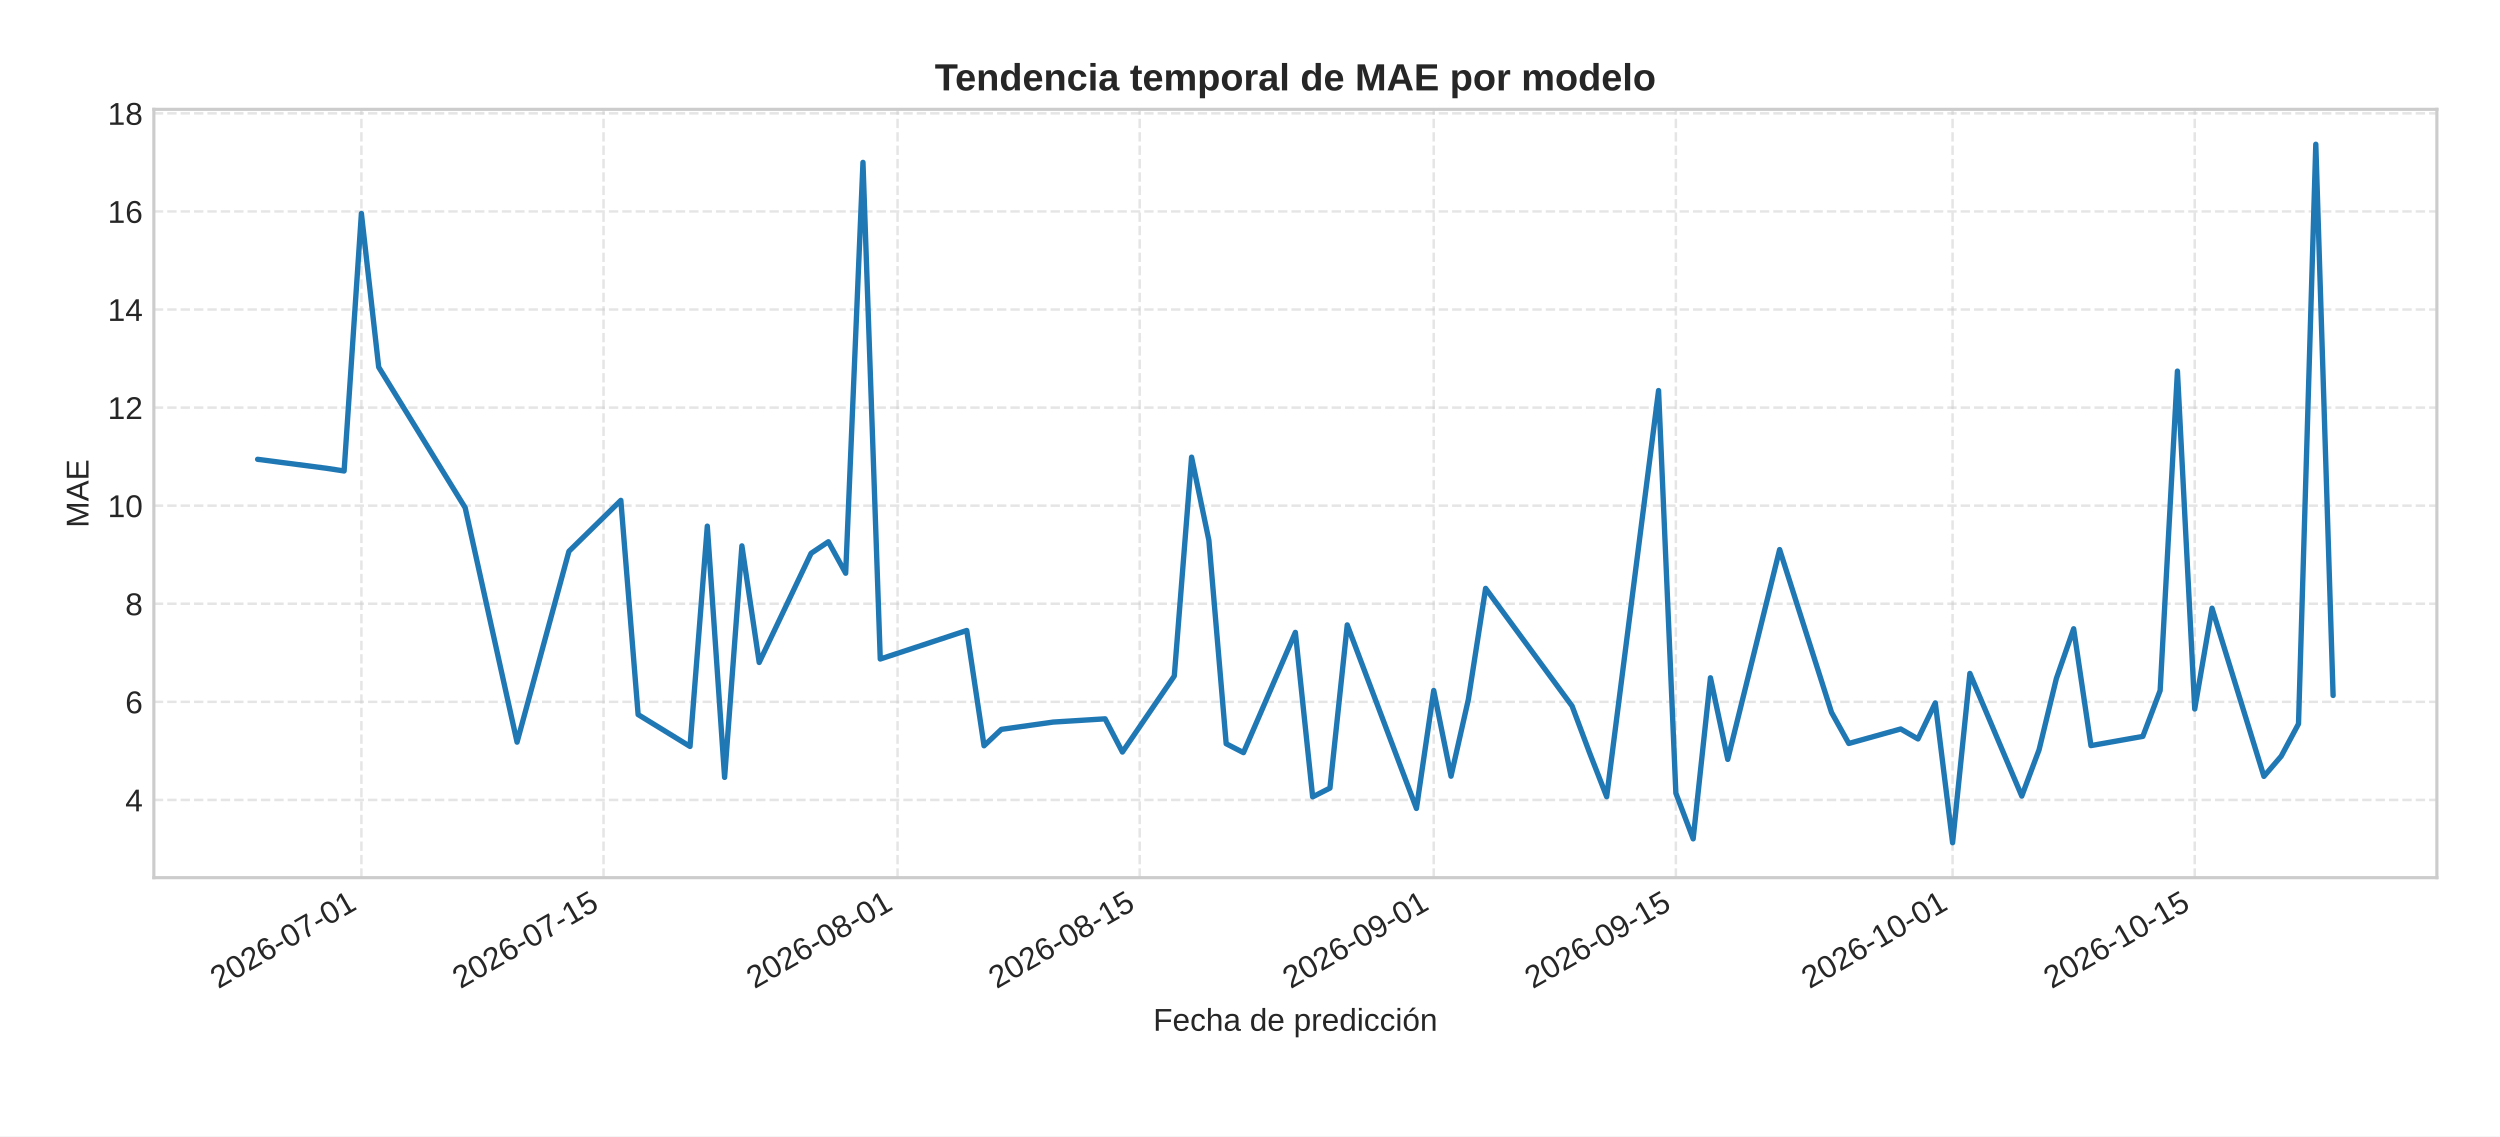
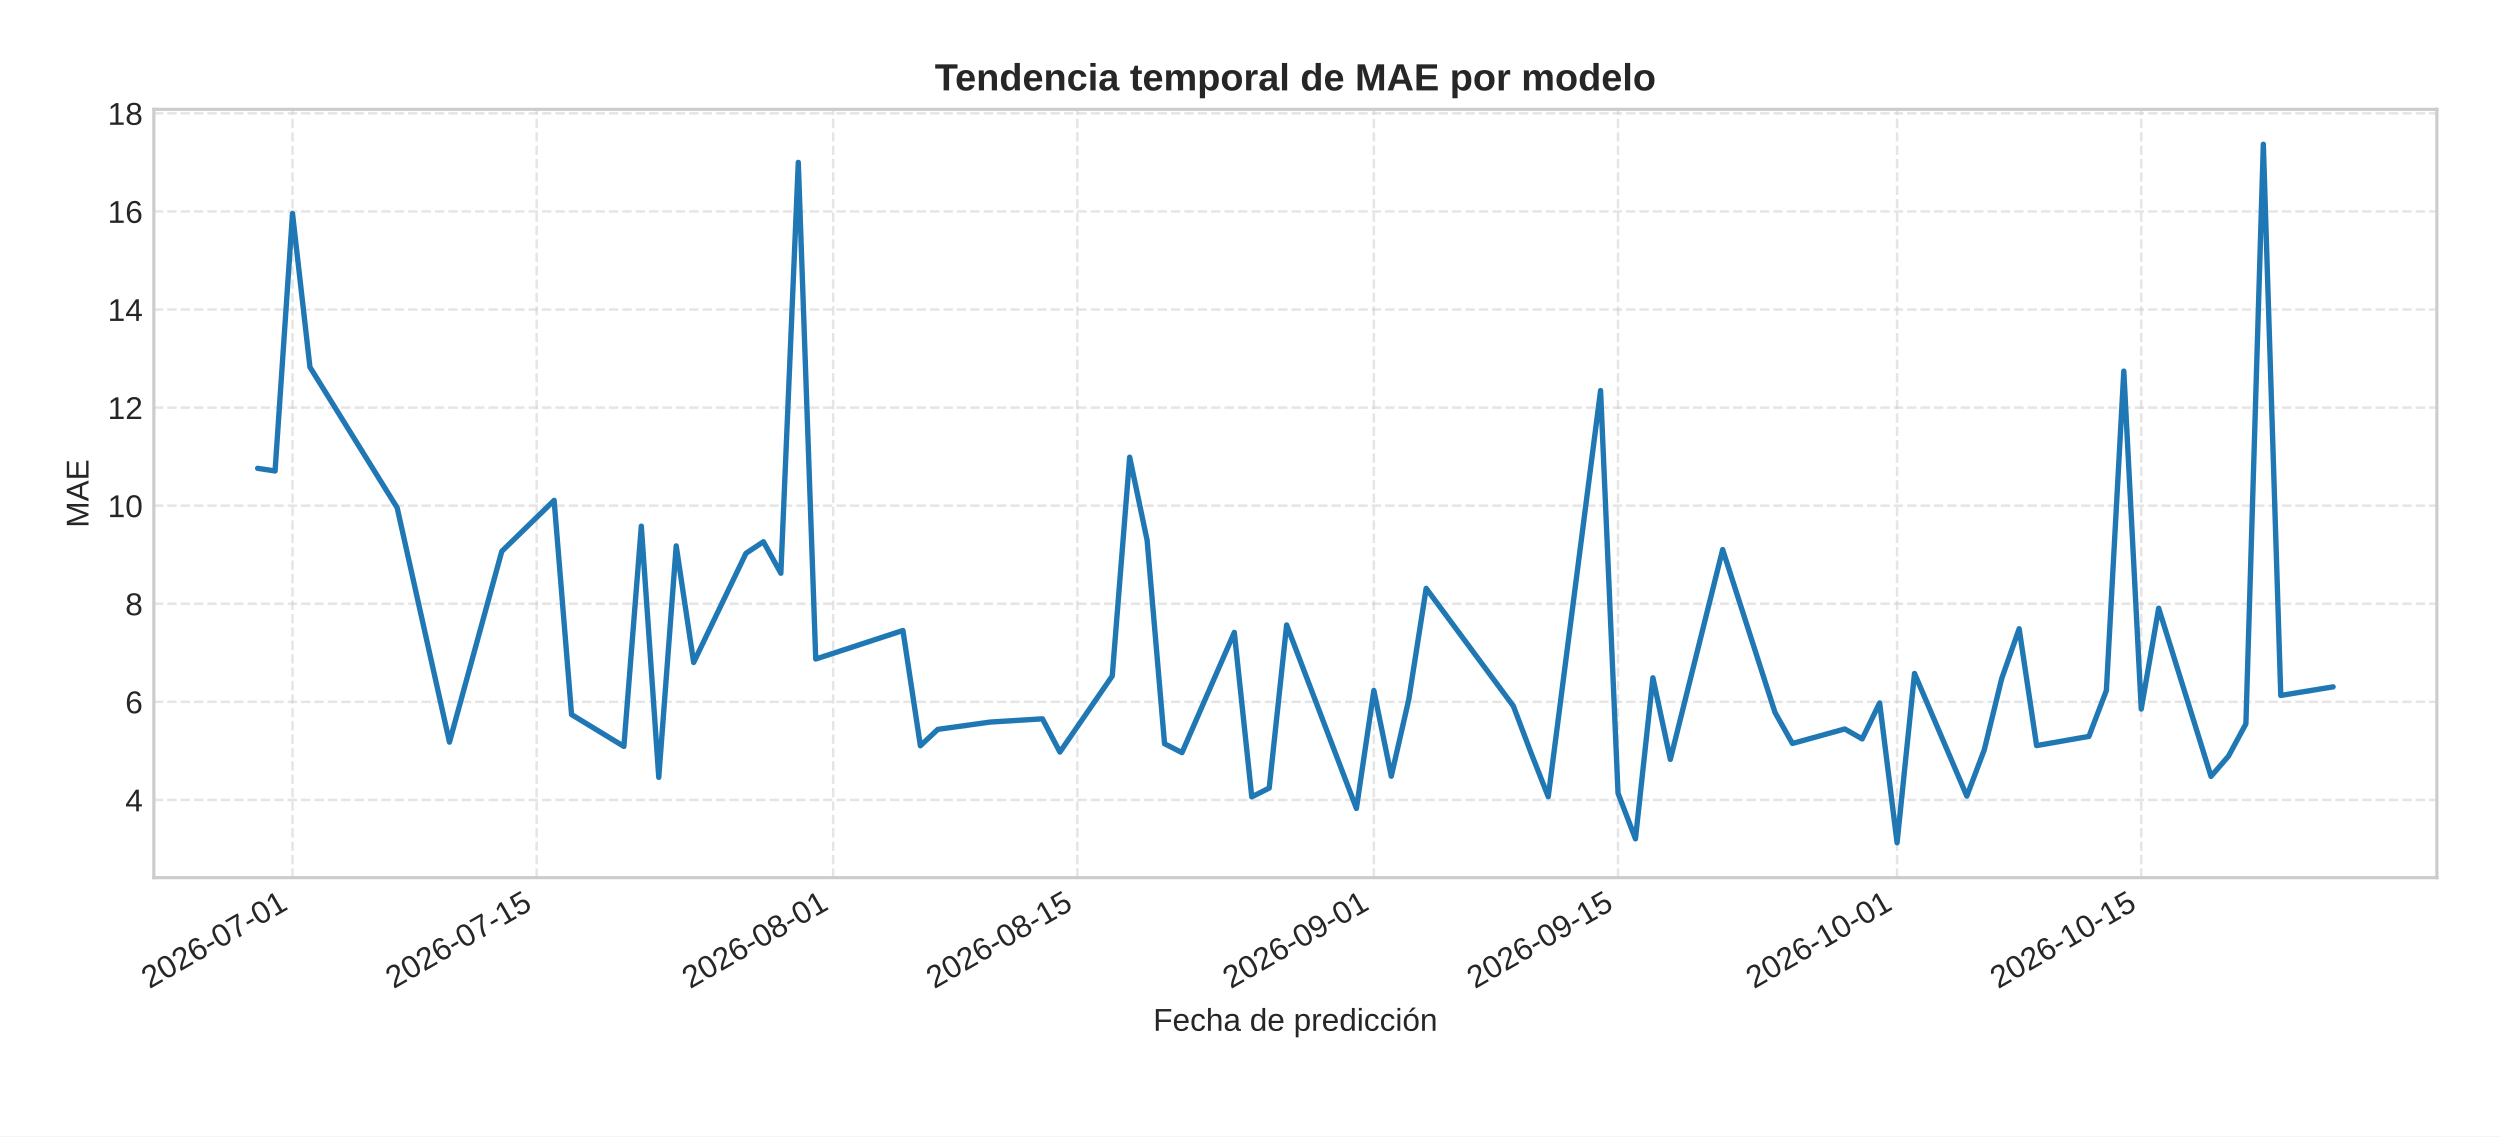
<svg xmlns="http://www.w3.org/2000/svg" xmlns:xlink="http://www.w3.org/1999/xlink" width="792pt" height="360pt" viewBox="0 0 792 360" version="1.1">
  <defs>
    <style type="text/css">*{stroke-linejoin: round; stroke-linecap: butt}</style>
  </defs>
  <g id="figure_1">
    <g id="patch_1">
      <path d="M 0 360  L 792 360  L 792 0  L 0 0  z " style="fill: #ffffff" />
    </g>
    <g id="axes_1">
      <g id="patch_2">
        <path d="M 48.74 278.04  L 772 278.04  L 772 34.64  L 48.74 34.64  z " style="fill: #ffffff" />
      </g>
      <g id="matplotlib.axis_1">
        <g id="xtick_1">
          <g id="line2d_1">
-             <path d="M 114.491 278.04  L 114.491 34.64  " clip-path="url(#p76db648f35)" style="fill: none; stroke-dasharray: 2.96,1.28; stroke-dashoffset: 0; stroke: #cccccc; stroke-opacity: 0.5; stroke-width: 0.8" />
+             <path d="M 92.666 278.04  L 92.666 34.64  " clip-path="url(#pdeab647493)" style="fill: none; stroke-dasharray: 2.96,1.28; stroke-dashoffset: 0; stroke: #cccccc; stroke-opacity: 0.5; stroke-width: 0.8" />
          </g>
          <g id="line2d_2" />
          <g id="text_1">
-             <g style="fill: #262626" transform="translate(69.15892 313.3894) rotate(-30) scale(0.1 -0.1)">
+             <g style="fill: #262626" transform="translate(47.33403 313.3894) rotate(-30) scale(0.1 -0.1)">
              <defs>
                <path id="LiberationSans-32" d="M 322 0  L 322 397  Q 481 763 711 1042  Q 941 1322 1194 1548  Q 1447 1775 1695 1969  Q 1944 2163 2144 2356  Q 2344 2550 2467 2762  Q 2591 2975 2591 3244  Q 2591 3606 2378 3806  Q 2166 4006 1788 4006  Q 1428 4006 1195 3811  Q 963 3616 922 3263  L 347 3316  Q 409 3844 795 4156  Q 1181 4469 1788 4469  Q 2453 4469 2811 4155  Q 3169 3841 3169 3263  Q 3169 3006 3051 2753  Q 2934 2500 2703 2247  Q 2472 1994 1819 1463  Q 1459 1169 1246 933  Q 1034 697 941 478  L 3238 478  L 3238 0  L 322 0  z " transform="scale(0.015625)" />
                <path id="LiberationSans-30" d="M 3309 2203  Q 3309 1100 2920 518  Q 2531 -63 1772 -63  Q 1013 -63 631 515  Q 250 1094 250 2203  Q 250 3338 620 3903  Q 991 4469 1791 4469  Q 2569 4469 2939 3897  Q 3309 3325 3309 2203  z M 2738 2203  Q 2738 3156 2517 3584  Q 2297 4013 1791 4013  Q 1272 4013 1045 3591  Q 819 3169 819 2203  Q 819 1266 1048 831  Q 1278 397 1778 397  Q 2275 397 2506 840  Q 2738 1284 2738 2203  z " transform="scale(0.015625)" />
                <path id="LiberationSans-36" d="M 3278 1441  Q 3278 744 2900 340  Q 2522 -63 1856 -63  Q 1113 -63 719 490  Q 325 1044 325 2100  Q 325 3244 734 3856  Q 1144 4469 1900 4469  Q 2897 4469 3156 3572  L 2619 3475  Q 2453 4013 1894 4013  Q 1413 4013 1148 3564  Q 884 3116 884 2266  Q 1038 2550 1316 2698  Q 1594 2847 1953 2847  Q 2563 2847 2920 2465  Q 3278 2084 3278 1441  z M 2706 1416  Q 2706 1894 2472 2153  Q 2238 2413 1819 2413  Q 1425 2413 1183 2183  Q 941 1953 941 1550  Q 941 1041 1192 716  Q 1444 391 1838 391  Q 2244 391 2475 664  Q 2706 938 2706 1416  z " transform="scale(0.015625)" />
                <path id="LiberationSans-2d" d="M 284 1450  L 284 1950  L 1847 1950  L 1847 1450  L 284 1450  z " transform="scale(0.015625)" />
                <path id="LiberationSans-37" d="M 3238 3947  Q 2563 2916 2284 2331  Q 2006 1747 1867 1178  Q 1728 609 1728 0  L 1141 0  Q 1141 844 1498 1776  Q 1856 2709 2694 3925  L 328 3925  L 328 4403  L 3238 4403  L 3238 3947  z " transform="scale(0.015625)" />
                <path id="LiberationSans-31" d="M 488 0  L 488 478  L 1609 478  L 1609 3866  L 616 3156  L 616 3688  L 1656 4403  L 2175 4403  L 2175 478  L 3247 478  L 3247 0  L 488 0  z " transform="scale(0.015625)" />
              </defs>
              <use xlink:href="#LiberationSans-32" />
              <use xlink:href="#LiberationSans-30" x="55.615" />
              <use xlink:href="#LiberationSans-32" x="111.23" />
              <use xlink:href="#LiberationSans-36" x="166.846" />
              <use xlink:href="#LiberationSans-2d" x="222.461" />
              <use xlink:href="#LiberationSans-30" x="255.762" />
              <use xlink:href="#LiberationSans-37" x="311.377" />
              <use xlink:href="#LiberationSans-2d" x="366.992" />
              <use xlink:href="#LiberationSans-30" x="400.293" />
              <use xlink:href="#LiberationSans-31" x="455.908" />
            </g>
          </g>
        </g>
        <g id="xtick_2">
          <g id="line2d_3">
-             <path d="M 191.2 278.04  L 191.2 34.64  " clip-path="url(#p76db648f35)" style="fill: none; stroke-dasharray: 2.96,1.28; stroke-dashoffset: 0; stroke: #cccccc; stroke-opacity: 0.5; stroke-width: 0.8" />
+             <path d="M 170.02 278.04  L 170.02 34.64  " clip-path="url(#pdeab647493)" style="fill: none; stroke-dasharray: 2.96,1.28; stroke-dashoffset: 0; stroke: #cccccc; stroke-opacity: 0.5; stroke-width: 0.8" />
          </g>
          <g id="line2d_4" />
          <g id="text_2">
-             <g style="fill: #262626" transform="translate(145.8683 313.3894) rotate(-30) scale(0.1 -0.1)">
+             <g style="fill: #262626" transform="translate(124.688 313.3894) rotate(-30) scale(0.1 -0.1)">
              <defs>
                <path id="LiberationSans-35" d="M 3291 1434  Q 3291 738 2877 337  Q 2463 -63 1728 -63  Q 1113 -63 734 206  Q 356 475 256 984  L 825 1050  Q 1003 397 1741 397  Q 2194 397 2450 670  Q 2706 944 2706 1422  Q 2706 1838 2448 2094  Q 2191 2350 1753 2350  Q 1525 2350 1328 2278  Q 1131 2206 934 2034  L 384 2034  L 531 4403  L 3034 4403  L 3034 3925  L 1044 3925  L 959 2528  Q 1325 2809 1869 2809  Q 2519 2809 2905 2428  Q 3291 2047 3291 1434  z " transform="scale(0.015625)" />
              </defs>
              <use xlink:href="#LiberationSans-32" />
              <use xlink:href="#LiberationSans-30" x="55.615" />
              <use xlink:href="#LiberationSans-32" x="111.23" />
              <use xlink:href="#LiberationSans-36" x="166.846" />
              <use xlink:href="#LiberationSans-2d" x="222.461" />
              <use xlink:href="#LiberationSans-30" x="255.762" />
              <use xlink:href="#LiberationSans-37" x="311.377" />
              <use xlink:href="#LiberationSans-2d" x="366.992" />
              <use xlink:href="#LiberationSans-31" x="400.293" />
              <use xlink:href="#LiberationSans-35" x="455.908" />
            </g>
          </g>
        </g>
        <g id="xtick_3">
          <g id="line2d_5">
-             <path d="M 284.347 278.04  L 284.347 34.64  " clip-path="url(#p76db648f35)" style="fill: none; stroke-dasharray: 2.96,1.28; stroke-dashoffset: 0; stroke: #cccccc; stroke-opacity: 0.5; stroke-width: 0.8" />
+             <path d="M 263.95 278.04  L 263.95 34.64  " clip-path="url(#pdeab647493)" style="fill: none; stroke-dasharray: 2.96,1.28; stroke-dashoffset: 0; stroke: #cccccc; stroke-opacity: 0.5; stroke-width: 0.8" />
          </g>
          <g id="line2d_6" />
          <g id="text_3">
-             <g style="fill: #262626" transform="translate(239.0154 313.3894) rotate(-30) scale(0.1 -0.1)">
+             <g style="fill: #262626" transform="translate(218.6179 313.3894) rotate(-30) scale(0.1 -0.1)">
              <defs>
                <path id="LiberationSans-38" d="M 3281 1228  Q 3281 619 2893 278  Q 2506 -63 1781 -63  Q 1075 -63 676 271  Q 278 606 278 1222  Q 278 1653 525 1947  Q 772 2241 1156 2303  L 1156 2316  Q 797 2400 589 2681  Q 381 2963 381 3341  Q 381 3844 757 4156  Q 1134 4469 1769 4469  Q 2419 4469 2795 4162  Q 3172 3856 3172 3334  Q 3172 2956 2962 2675  Q 2753 2394 2391 2322  L 2391 2309  Q 2813 2241 3047 1952  Q 3281 1663 3281 1228  z M 2588 3303  Q 2588 4050 1769 4050  Q 1372 4050 1164 3862  Q 956 3675 956 3303  Q 956 2925 1170 2726  Q 1384 2528 1775 2528  Q 2172 2528 2380 2711  Q 2588 2894 2588 3303  z M 2697 1281  Q 2697 1691 2453 1898  Q 2209 2106 1769 2106  Q 1341 2106 1100 1882  Q 859 1659 859 1269  Q 859 359 1788 359  Q 2247 359 2472 579  Q 2697 800 2697 1281  z " transform="scale(0.015625)" />
              </defs>
              <use xlink:href="#LiberationSans-32" />
              <use xlink:href="#LiberationSans-30" x="55.615" />
              <use xlink:href="#LiberationSans-32" x="111.23" />
              <use xlink:href="#LiberationSans-36" x="166.846" />
              <use xlink:href="#LiberationSans-2d" x="222.461" />
              <use xlink:href="#LiberationSans-30" x="255.762" />
              <use xlink:href="#LiberationSans-38" x="311.377" />
              <use xlink:href="#LiberationSans-2d" x="366.992" />
              <use xlink:href="#LiberationSans-30" x="400.293" />
              <use xlink:href="#LiberationSans-31" x="455.908" />
            </g>
          </g>
        </g>
        <g id="xtick_4">
          <g id="line2d_7">
-             <path d="M 361.057 278.04  L 361.057 34.64  " clip-path="url(#p76db648f35)" style="fill: none; stroke-dasharray: 2.96,1.28; stroke-dashoffset: 0; stroke: #cccccc; stroke-opacity: 0.5; stroke-width: 0.8" />
+             <path d="M 341.304 278.04  L 341.304 34.64  " clip-path="url(#pdeab647493)" style="fill: none; stroke-dasharray: 2.96,1.28; stroke-dashoffset: 0; stroke: #cccccc; stroke-opacity: 0.5; stroke-width: 0.8" />
          </g>
          <g id="line2d_8" />
          <g id="text_4">
-             <g style="fill: #262626" transform="translate(315.7248 313.3894) rotate(-30) scale(0.1 -0.1)">
+             <g style="fill: #262626" transform="translate(295.9719 313.3894) rotate(-30) scale(0.1 -0.1)">
              <use xlink:href="#LiberationSans-32" />
              <use xlink:href="#LiberationSans-30" x="55.615" />
              <use xlink:href="#LiberationSans-32" x="111.23" />
              <use xlink:href="#LiberationSans-36" x="166.846" />
              <use xlink:href="#LiberationSans-2d" x="222.461" />
              <use xlink:href="#LiberationSans-30" x="255.762" />
              <use xlink:href="#LiberationSans-38" x="311.377" />
              <use xlink:href="#LiberationSans-2d" x="366.992" />
              <use xlink:href="#LiberationSans-31" x="400.293" />
              <use xlink:href="#LiberationSans-35" x="455.908" />
            </g>
          </g>
        </g>
        <g id="xtick_5">
          <g id="line2d_9">
-             <path d="M 454.204 278.04  L 454.204 34.64  " clip-path="url(#p76db648f35)" style="fill: none; stroke-dasharray: 2.96,1.28; stroke-dashoffset: 0; stroke: #cccccc; stroke-opacity: 0.5; stroke-width: 0.8" />
+             <path d="M 435.234 278.04  L 435.234 34.64  " clip-path="url(#pdeab647493)" style="fill: none; stroke-dasharray: 2.96,1.28; stroke-dashoffset: 0; stroke: #cccccc; stroke-opacity: 0.5; stroke-width: 0.8" />
          </g>
          <g id="line2d_10" />
          <g id="text_5">
-             <g style="fill: #262626" transform="translate(408.8719 313.3894) rotate(-30) scale(0.1 -0.1)">
+             <g style="fill: #262626" transform="translate(389.9018 313.3894) rotate(-30) scale(0.1 -0.1)">
              <defs>
                <path id="LiberationSans-39" d="M 3256 2291  Q 3256 1156 2842 546  Q 2428 -63 1663 -63  Q 1147 -63 836 154  Q 525 372 391 856  L 928 941  Q 1097 391 1672 391  Q 2156 391 2422 841  Q 2688 1291 2700 2125  Q 2575 1844 2272 1673  Q 1969 1503 1606 1503  Q 1013 1503 656 1909  Q 300 2316 300 2988  Q 300 3678 687 4073  Q 1075 4469 1766 4469  Q 2500 4469 2878 3925  Q 3256 3381 3256 2291  z M 2644 2834  Q 2644 3366 2400 3689  Q 2156 4013 1747 4013  Q 1341 4013 1106 3736  Q 872 3459 872 2988  Q 872 2506 1106 2226  Q 1341 1947 1741 1947  Q 1984 1947 2193 2058  Q 2403 2169 2523 2372  Q 2644 2575 2644 2834  z " transform="scale(0.015625)" />
              </defs>
              <use xlink:href="#LiberationSans-32" />
              <use xlink:href="#LiberationSans-30" x="55.615" />
              <use xlink:href="#LiberationSans-32" x="111.23" />
              <use xlink:href="#LiberationSans-36" x="166.846" />
              <use xlink:href="#LiberationSans-2d" x="222.461" />
              <use xlink:href="#LiberationSans-30" x="255.762" />
              <use xlink:href="#LiberationSans-39" x="311.377" />
              <use xlink:href="#LiberationSans-2d" x="366.992" />
              <use xlink:href="#LiberationSans-30" x="400.293" />
              <use xlink:href="#LiberationSans-31" x="455.908" />
            </g>
          </g>
        </g>
        <g id="xtick_6">
          <g id="line2d_11">
-             <path d="M 530.913 278.04  L 530.913 34.64  " clip-path="url(#p76db648f35)" style="fill: none; stroke-dasharray: 2.96,1.28; stroke-dashoffset: 0; stroke: #cccccc; stroke-opacity: 0.5; stroke-width: 0.8" />
+             <path d="M 512.588 278.04  L 512.588 34.64  " clip-path="url(#pdeab647493)" style="fill: none; stroke-dasharray: 2.96,1.28; stroke-dashoffset: 0; stroke: #cccccc; stroke-opacity: 0.5; stroke-width: 0.8" />
          </g>
          <g id="line2d_12" />
          <g id="text_6">
-             <g style="fill: #262626" transform="translate(485.5813 313.3894) rotate(-30) scale(0.1 -0.1)">
+             <g style="fill: #262626" transform="translate(467.2558 313.3894) rotate(-30) scale(0.1 -0.1)">
              <use xlink:href="#LiberationSans-32" />
              <use xlink:href="#LiberationSans-30" x="55.615" />
              <use xlink:href="#LiberationSans-32" x="111.23" />
              <use xlink:href="#LiberationSans-36" x="166.846" />
              <use xlink:href="#LiberationSans-2d" x="222.461" />
              <use xlink:href="#LiberationSans-30" x="255.762" />
              <use xlink:href="#LiberationSans-39" x="311.377" />
              <use xlink:href="#LiberationSans-2d" x="366.992" />
              <use xlink:href="#LiberationSans-31" x="400.293" />
              <use xlink:href="#LiberationSans-35" x="455.908" />
            </g>
          </g>
        </g>
        <g id="xtick_7">
          <g id="line2d_13">
-             <path d="M 618.581 278.04  L 618.581 34.64  " clip-path="url(#p76db648f35)" style="fill: none; stroke-dasharray: 2.96,1.28; stroke-dashoffset: 0; stroke: #cccccc; stroke-opacity: 0.5; stroke-width: 0.8" />
+             <path d="M 600.992 278.04  L 600.992 34.64  " clip-path="url(#pdeab647493)" style="fill: none; stroke-dasharray: 2.96,1.28; stroke-dashoffset: 0; stroke: #cccccc; stroke-opacity: 0.5; stroke-width: 0.8" />
          </g>
          <g id="line2d_14" />
          <g id="text_7">
-             <g style="fill: #262626" transform="translate(573.2492 313.3894) rotate(-30) scale(0.1 -0.1)">
+             <g style="fill: #262626" transform="translate(555.6604 313.3894) rotate(-30) scale(0.1 -0.1)">
              <use xlink:href="#LiberationSans-32" />
              <use xlink:href="#LiberationSans-30" x="55.615" />
              <use xlink:href="#LiberationSans-32" x="111.23" />
              <use xlink:href="#LiberationSans-36" x="166.846" />
              <use xlink:href="#LiberationSans-2d" x="222.461" />
              <use xlink:href="#LiberationSans-31" x="255.762" />
              <use xlink:href="#LiberationSans-30" x="311.377" />
              <use xlink:href="#LiberationSans-2d" x="366.992" />
              <use xlink:href="#LiberationSans-30" x="400.293" />
              <use xlink:href="#LiberationSans-31" x="455.908" />
            </g>
          </g>
        </g>
        <g id="xtick_8">
          <g id="line2d_15">
-             <path d="M 695.291 278.04  L 695.291 34.64  " clip-path="url(#p76db648f35)" style="fill: none; stroke-dasharray: 2.96,1.28; stroke-dashoffset: 0; stroke: #cccccc; stroke-opacity: 0.5; stroke-width: 0.8" />
+             <path d="M 678.346 278.04  L 678.346 34.64  " clip-path="url(#pdeab647493)" style="fill: none; stroke-dasharray: 2.96,1.28; stroke-dashoffset: 0; stroke: #cccccc; stroke-opacity: 0.5; stroke-width: 0.8" />
          </g>
          <g id="line2d_16" />
          <g id="text_8">
-             <g style="fill: #262626" transform="translate(649.9586 313.3894) rotate(-30) scale(0.1 -0.1)">
+             <g style="fill: #262626" transform="translate(633.0144 313.3894) rotate(-30) scale(0.1 -0.1)">
              <use xlink:href="#LiberationSans-32" />
              <use xlink:href="#LiberationSans-30" x="55.615" />
              <use xlink:href="#LiberationSans-32" x="111.23" />
              <use xlink:href="#LiberationSans-36" x="166.846" />
              <use xlink:href="#LiberationSans-2d" x="222.461" />
              <use xlink:href="#LiberationSans-31" x="255.762" />
              <use xlink:href="#LiberationSans-30" x="311.377" />
              <use xlink:href="#LiberationSans-2d" x="366.992" />
              <use xlink:href="#LiberationSans-31" x="400.293" />
              <use xlink:href="#LiberationSans-35" x="455.908" />
            </g>
          </g>
        </g>
        <g id="text_9">
          <g style="fill: #262626" transform="translate(365.3466 326.5505) scale(0.1 -0.1)">
            <defs>
              <path id="LiberationSans-46" d="M 1122 3916  L 1122 2278  L 3578 2278  L 3578 1784  L 1122 1784  L 1122 0  L 525 0  L 525 4403  L 3653 4403  L 3653 3916  L 1122 3916  z " transform="scale(0.015625)" />
              <path id="LiberationSans-65" d="M 863 1572  Q 863 991 1103 675  Q 1344 359 1806 359  Q 2172 359 2392 506  Q 2613 653 2691 878  L 3184 738  Q 2881 -63 1806 -63  Q 1056 -63 664 384  Q 272 831 272 1713  Q 272 2550 664 2997  Q 1056 3444 1784 3444  Q 3275 3444 3275 1647  L 3275 1572  L 863 1572  z M 2694 2003  Q 2647 2538 2422 2783  Q 2197 3028 1775 3028  Q 1366 3028 1127 2754  Q 888 2481 869 2003  L 2694 2003  z " transform="scale(0.015625)" />
              <path id="LiberationSans-63" d="M 859 1706  Q 859 1031 1071 706  Q 1284 381 1713 381  Q 2013 381 2214 543  Q 2416 706 2463 1044  L 3031 1006  Q 2966 519 2616 228  Q 2266 -63 1728 -63  Q 1019 -63 645 385  Q 272 834 272 1694  Q 272 2547 647 2995  Q 1022 3444 1722 3444  Q 2241 3444 2583 3175  Q 2925 2906 3013 2434  L 2434 2391  Q 2391 2672 2212 2837  Q 2034 3003 1706 3003  Q 1259 3003 1059 2706  Q 859 2409 859 1706  z " transform="scale(0.015625)" />
              <path id="LiberationSans-68" d="M 991 2803  Q 1172 3134 1426 3289  Q 1681 3444 2072 3444  Q 2622 3444 2883 3170  Q 3144 2897 3144 2253  L 3144 0  L 2578 0  L 2578 2144  Q 2578 2500 2512 2673  Q 2447 2847 2297 2928  Q 2147 3009 1881 3009  Q 1484 3009 1245 2734  Q 1006 2459 1006 1994  L 1006 0  L 444 0  L 444 4638  L 1006 4638  L 1006 3431  Q 1006 3241 995 3037  Q 984 2834 981 2803  L 991 2803  z " transform="scale(0.015625)" />
              <path id="LiberationSans-61" d="M 1294 -63  Q 784 -63 528 206  Q 272 475 272 944  Q 272 1469 617 1750  Q 963 2031 1731 2050  L 2491 2063  L 2491 2247  Q 2491 2659 2316 2837  Q 2141 3016 1766 3016  Q 1388 3016 1216 2887  Q 1044 2759 1009 2478  L 422 2531  Q 566 3444 1778 3444  Q 2416 3444 2737 3151  Q 3059 2859 3059 2306  L 3059 850  Q 3059 600 3125 473  Q 3191 347 3375 347  Q 3456 347 3559 369  L 3559 19  Q 3347 -31 3125 -31  Q 2813 -31 2670 133  Q 2528 297 2509 647  L 2491 647  Q 2275 259 1989 98  Q 1703 -63 1294 -63  z M 1422 359  Q 1731 359 1972 500  Q 2213 641 2352 886  Q 2491 1131 2491 1391  L 2491 1669  L 1875 1656  Q 1478 1650 1273 1575  Q 1069 1500 959 1344  Q 850 1188 850 934  Q 850 659 998 509  Q 1147 359 1422 359  z " transform="scale(0.015625)" />
              <path id="LiberationSans-20" transform="scale(0.015625)" />
              <path id="LiberationSans-64" d="M 2566 544  Q 2409 219 2151 78  Q 1894 -63 1513 -63  Q 872 -63 570 368  Q 269 800 269 1675  Q 269 3444 1513 3444  Q 1897 3444 2153 3303  Q 2409 3163 2566 2856  L 2572 2856  L 2566 3234  L 2566 4638  L 3128 4638  L 3128 697  Q 3128 169 3147 0  L 2609 0  Q 2600 50 2589 231  Q 2578 413 2578 544  L 2566 544  z M 859 1694  Q 859 984 1046 678  Q 1234 372 1656 372  Q 2134 372 2350 703  Q 2566 1034 2566 1731  Q 2566 2403 2350 2715  Q 2134 3028 1663 3028  Q 1238 3028 1048 2714  Q 859 2400 859 1694  z " transform="scale(0.015625)" />
              <path id="LiberationSans-70" d="M 3291 1706  Q 3291 -63 2047 -63  Q 1266 -63 997 525  L 981 525  Q 994 500 994 -6  L 994 -1328  L 431 -1328  L 431 2691  Q 431 3213 413 3381  L 956 3381  Q 959 3369 965 3292  Q 972 3216 980 3056  Q 988 2897 988 2838  L 1000 2838  Q 1150 3150 1397 3295  Q 1644 3441 2047 3441  Q 2672 3441 2981 3022  Q 3291 2603 3291 1706  z M 2700 1694  Q 2700 2400 2509 2703  Q 2319 3006 1903 3006  Q 1569 3006 1380 2865  Q 1191 2725 1092 2426  Q 994 2128 994 1650  Q 994 984 1206 668  Q 1419 353 1897 353  Q 2316 353 2508 661  Q 2700 969 2700 1694  z " transform="scale(0.015625)" />
              <path id="LiberationSans-72" d="M 444 0  L 444 2594  Q 444 2950 425 3381  L 956 3381  Q 981 2806 981 2691  L 994 2691  Q 1128 3125 1303 3284  Q 1478 3444 1797 3444  Q 1909 3444 2025 3413  L 2025 2897  Q 1913 2928 1725 2928  Q 1375 2928 1190 2626  Q 1006 2325 1006 1763  L 1006 0  L 444 0  z " transform="scale(0.015625)" />
              <path id="LiberationSans-69" d="M 428 4100  L 428 4638  L 991 4638  L 991 4100  L 428 4100  z M 428 0  L 428 3381  L 991 3381  L 991 0  L 428 0  z " transform="scale(0.015625)" />
              <path id="LiberationSans-f3" d="M 3291 1694  Q 3291 806 2900 371  Q 2509 -63 1766 -63  Q 1025 -63 647 389  Q 269 841 269 1694  Q 269 3444 1784 3444  Q 2559 3444 2925 3017  Q 3291 2591 3291 1694  z M 2700 1694  Q 2700 2394 2492 2711  Q 2284 3028 1794 3028  Q 1300 3028 1079 2704  Q 859 2381 859 1694  Q 859 1025 1076 689  Q 1294 353 1759 353  Q 2266 353 2483 678  Q 2700 1003 2700 1694  z M 1345 3753  L 1345 3816  L 2023 4713  L 2670 4713  L 2670 4622  L 1639 3753  L 1345 3753  z " transform="scale(0.015625)" />
              <path id="LiberationSans-6e" d="M 2578 0  L 2578 2144  Q 2578 2478 2512 2662  Q 2447 2847 2303 2928  Q 2159 3009 1881 3009  Q 1475 3009 1240 2731  Q 1006 2453 1006 1959  L 1006 0  L 444 0  L 444 2659  Q 444 3250 425 3381  L 956 3381  Q 959 3366 962 3297  Q 966 3228 970 3139  Q 975 3050 981 2803  L 991 2803  Q 1184 3153 1439 3298  Q 1694 3444 2072 3444  Q 2628 3444 2886 3167  Q 3144 2891 3144 2253  L 3144 0  L 2578 0  z " transform="scale(0.015625)" />
            </defs>
            <use xlink:href="#LiberationSans-46" />
            <use xlink:href="#LiberationSans-65" x="61.084" />
            <use xlink:href="#LiberationSans-63" x="116.699" />
            <use xlink:href="#LiberationSans-68" x="166.699" />
            <use xlink:href="#LiberationSans-61" x="222.314" />
            <use xlink:href="#LiberationSans-20" x="277.93" />
            <use xlink:href="#LiberationSans-64" x="305.713" />
            <use xlink:href="#LiberationSans-65" x="361.328" />
            <use xlink:href="#LiberationSans-20" x="416.943" />
            <use xlink:href="#LiberationSans-70" x="444.727" />
            <use xlink:href="#LiberationSans-72" x="500.342" />
            <use xlink:href="#LiberationSans-65" x="533.643" />
            <use xlink:href="#LiberationSans-64" x="589.258" />
            <use xlink:href="#LiberationSans-69" x="644.873" />
            <use xlink:href="#LiberationSans-63" x="667.09" />
            <use xlink:href="#LiberationSans-63" x="717.09" />
            <use xlink:href="#LiberationSans-69" x="767.09" />
            <use xlink:href="#LiberationSans-f3" x="789.307" />
            <use xlink:href="#LiberationSans-6e" x="844.922" />
          </g>
        </g>
      </g>
      <g id="matplotlib.axis_2">
        <g id="ytick_1">
          <g id="line2d_17">
-             <path d="M 48.74 253.414  L 772 253.414  " clip-path="url(#p76db648f35)" style="fill: none; stroke-dasharray: 2.96,1.28; stroke-dashoffset: 0; stroke: #cccccc; stroke-opacity: 0.5; stroke-width: 0.8" />
+             <path d="M 48.74 253.414  L 772 253.414  " clip-path="url(#pdeab647493)" style="fill: none; stroke-dasharray: 2.96,1.28; stroke-dashoffset: 0; stroke: #cccccc; stroke-opacity: 0.5; stroke-width: 0.8" />
          </g>
          <g id="line2d_18" />
          <g id="text_10">
            <g style="fill: #262626" transform="translate(39.67906 257.037) scale(0.1 -0.1)">
              <defs>
                <path id="LiberationSans-34" d="M 2753 997  L 2753 0  L 2222 0  L 2222 997  L 147 997  L 147 1434  L 2163 4403  L 2753 4403  L 2753 1441  L 3372 1441  L 3372 997  L 2753 997  z M 2222 3769  Q 2216 3750 2134 3603  Q 2053 3456 2013 3397  L 884 1734  L 716 1503  L 666 1441  L 2222 1441  L 2222 3769  z " transform="scale(0.015625)" />
              </defs>
              <use xlink:href="#LiberationSans-34" />
            </g>
          </g>
        </g>
        <g id="ytick_2">
          <g id="line2d_19">
-             <path d="M 48.74 222.342  L 772 222.342  " clip-path="url(#p76db648f35)" style="fill: none; stroke-dasharray: 2.96,1.28; stroke-dashoffset: 0; stroke: #cccccc; stroke-opacity: 0.5; stroke-width: 0.8" />
+             <path d="M 48.74 222.342  L 772 222.342  " clip-path="url(#pdeab647493)" style="fill: none; stroke-dasharray: 2.96,1.28; stroke-dashoffset: 0; stroke: #cccccc; stroke-opacity: 0.5; stroke-width: 0.8" />
          </g>
          <g id="line2d_20" />
          <g id="text_11">
            <g style="fill: #262626" transform="translate(39.67906 225.9652) scale(0.1 -0.1)">
              <use xlink:href="#LiberationSans-36" />
            </g>
          </g>
        </g>
        <g id="ytick_3">
          <g id="line2d_21">
-             <path d="M 48.74 191.27  L 772 191.27  " clip-path="url(#p76db648f35)" style="fill: none; stroke-dasharray: 2.96,1.28; stroke-dashoffset: 0; stroke: #cccccc; stroke-opacity: 0.5; stroke-width: 0.8" />
+             <path d="M 48.74 191.27  L 772 191.27  " clip-path="url(#pdeab647493)" style="fill: none; stroke-dasharray: 2.96,1.28; stroke-dashoffset: 0; stroke: #cccccc; stroke-opacity: 0.5; stroke-width: 0.8" />
          </g>
          <g id="line2d_22" />
          <g id="text_12">
            <g style="fill: #262626" transform="translate(39.67906 194.8933) scale(0.1 -0.1)">
              <use xlink:href="#LiberationSans-38" />
            </g>
          </g>
        </g>
        <g id="ytick_4">
          <g id="line2d_23">
-             <path d="M 48.74 160.198  L 772 160.198  " clip-path="url(#p76db648f35)" style="fill: none; stroke-dasharray: 2.96,1.28; stroke-dashoffset: 0; stroke: #cccccc; stroke-opacity: 0.5; stroke-width: 0.8" />
+             <path d="M 48.74 160.198  L 772 160.198  " clip-path="url(#pdeab647493)" style="fill: none; stroke-dasharray: 2.96,1.28; stroke-dashoffset: 0; stroke: #cccccc; stroke-opacity: 0.5; stroke-width: 0.8" />
          </g>
          <g id="line2d_24" />
          <g id="text_13">
            <g style="fill: #262626" transform="translate(34.11812 163.8215) scale(0.1 -0.1)">
              <use xlink:href="#LiberationSans-31" />
              <use xlink:href="#LiberationSans-30" x="55.615" />
            </g>
          </g>
        </g>
        <g id="ytick_5">
          <g id="line2d_25">
-             <path d="M 48.74 129.126  L 772 129.126  " clip-path="url(#p76db648f35)" style="fill: none; stroke-dasharray: 2.96,1.28; stroke-dashoffset: 0; stroke: #cccccc; stroke-opacity: 0.5; stroke-width: 0.8" />
+             <path d="M 48.74 129.126  L 772 129.126  " clip-path="url(#pdeab647493)" style="fill: none; stroke-dasharray: 2.96,1.28; stroke-dashoffset: 0; stroke: #cccccc; stroke-opacity: 0.5; stroke-width: 0.8" />
          </g>
          <g id="line2d_26" />
          <g id="text_14">
            <g style="fill: #262626" transform="translate(34.11812 132.7497) scale(0.1 -0.1)">
              <use xlink:href="#LiberationSans-31" />
              <use xlink:href="#LiberationSans-32" x="55.615" />
            </g>
          </g>
        </g>
        <g id="ytick_6">
          <g id="line2d_27">
-             <path d="M 48.74 98.054  L 772 98.054  " clip-path="url(#p76db648f35)" style="fill: none; stroke-dasharray: 2.96,1.28; stroke-dashoffset: 0; stroke: #cccccc; stroke-opacity: 0.5; stroke-width: 0.8" />
+             <path d="M 48.74 98.054  L 772 98.054  " clip-path="url(#pdeab647493)" style="fill: none; stroke-dasharray: 2.96,1.28; stroke-dashoffset: 0; stroke: #cccccc; stroke-opacity: 0.5; stroke-width: 0.8" />
          </g>
          <g id="line2d_28" />
          <g id="text_15">
            <g style="fill: #262626" transform="translate(34.11812 101.6778) scale(0.1 -0.1)">
              <use xlink:href="#LiberationSans-31" />
              <use xlink:href="#LiberationSans-34" x="55.615" />
            </g>
          </g>
        </g>
        <g id="ytick_7">
          <g id="line2d_29">
-             <path d="M 48.74 66.983  L 772 66.983  " clip-path="url(#p76db648f35)" style="fill: none; stroke-dasharray: 2.96,1.28; stroke-dashoffset: 0; stroke: #cccccc; stroke-opacity: 0.5; stroke-width: 0.8" />
+             <path d="M 48.74 66.983  L 772 66.983  " clip-path="url(#pdeab647493)" style="fill: none; stroke-dasharray: 2.96,1.28; stroke-dashoffset: 0; stroke: #cccccc; stroke-opacity: 0.5; stroke-width: 0.8" />
          </g>
          <g id="line2d_30" />
          <g id="text_16">
            <g style="fill: #262626" transform="translate(34.11812 70.606) scale(0.1 -0.1)">
              <use xlink:href="#LiberationSans-31" />
              <use xlink:href="#LiberationSans-36" x="55.615" />
            </g>
          </g>
        </g>
        <g id="ytick_8">
          <g id="line2d_31">
-             <path d="M 48.74 35.911  L 772 35.911  " clip-path="url(#p76db648f35)" style="fill: none; stroke-dasharray: 2.96,1.28; stroke-dashoffset: 0; stroke: #cccccc; stroke-opacity: 0.5; stroke-width: 0.8" />
+             <path d="M 48.74 35.911  L 772 35.911  " clip-path="url(#pdeab647493)" style="fill: none; stroke-dasharray: 2.96,1.28; stroke-dashoffset: 0; stroke: #cccccc; stroke-opacity: 0.5; stroke-width: 0.8" />
          </g>
          <g id="line2d_32" />
          <g id="text_17">
            <g style="fill: #262626" transform="translate(34.11812 39.53416) scale(0.1 -0.1)">
              <use xlink:href="#LiberationSans-31" />
              <use xlink:href="#LiberationSans-38" x="55.615" />
            </g>
          </g>
        </g>
        <g id="text_18">
          <g style="fill: #262626" transform="translate(28.04312 167.1752) rotate(-90) scale(0.1 -0.1)">
            <defs>
              <path id="LiberationSans-4d" d="M 4269 0  L 4269 2938  Q 4269 3425 4297 3875  Q 4144 3316 4022 3000  L 2884 0  L 2466 0  L 1313 3000  L 1138 3531  L 1034 3875  L 1044 3528  L 1056 2938  L 1056 0  L 525 0  L 525 4403  L 1309 4403  L 2481 1350  Q 2544 1166 2601 955  Q 2659 744 2678 650  Q 2703 775 2783 1029  Q 2863 1284 2891 1350  L 4041 4403  L 4806 4403  L 4806 0  L 4269 0  z " transform="scale(0.015625)" />
              <path id="LiberationSans-41" d="M 3647 0  L 3144 1288  L 1138 1288  L 631 0  L 13 0  L 1809 4403  L 2488 4403  L 4256 0  L 3647 0  z M 2141 3953  L 2113 3866  Q 2034 3606 1881 3200  L 1319 1753  L 2966 1753  L 2400 3206  Q 2313 3422 2225 3694  L 2141 3953  z " transform="scale(0.015625)" />
              <path id="LiberationSans-45" d="M 525 0  L 525 4403  L 3866 4403  L 3866 3916  L 1122 3916  L 1122 2503  L 3678 2503  L 3678 2022  L 1122 2022  L 1122 488  L 3994 488  L 3994 0  L 525 0  z " transform="scale(0.015625)" />
            </defs>
            <use xlink:href="#LiberationSans-4d" />
            <use xlink:href="#LiberationSans-41" x="83.301" />
            <use xlink:href="#LiberationSans-45" x="150" />
          </g>
        </g>
      </g>
      <g id="line2d_33">
-         <path d="M 81.615 145.511  L 103.532 148.365  L 109.012 149.204  L 114.491 67.64  L 119.97 116.309  L 147.366 160.845  L 163.804 235.107  L 180.242 174.647  L 196.68 158.52  L 202.159 226.376  L 218.597 236.469  L 224.076 166.687  L 229.555 246.272  L 235.034 172.938  L 240.513 209.866  L 256.951 175.289  L 262.43 171.627  L 267.91 181.596  L 273.389 51.447  L 278.868 208.774  L 306.264 199.737  L 311.744 236.257  L 317.223 231.063  L 333.661 228.753  L 350.098 227.727  L 355.578 238.245  L 372.015 214.159  L 377.495 144.838  L 382.974 171.166  L 388.453 235.612  L 393.932 238.434  L 410.37 200.34  L 415.849 252.443  L 421.328 249.664  L 426.808 197.976  L 448.725 256.112  L 454.204 218.753  L 459.683 245.894  L 465.162 221.663  L 470.642 186.402  L 498.038 223.678  L 503.517 238.328  L 508.996 252.399  L 525.434 123.73  L 530.913 251.275  L 536.393 265.744  L 541.872 214.729  L 547.351 240.57  L 563.789 174.108  L 580.227 225.692  L 585.706 235.527  L 602.143 230.938  L 607.623 234.092  L 613.102 222.684  L 618.581 266.976  L 624.06 213.346  L 640.498 252.202  L 645.977 237.536  L 651.457 214.967  L 656.936 199.193  L 662.415 236.205  L 678.853 233.284  L 684.332 218.758  L 689.811 117.573  L 695.291 224.61  L 700.77 192.689  L 717.208 245.951  L 722.687 239.566  L 728.166 229.323  L 733.645 45.704  L 739.125 220.317  " clip-path="url(#p76db648f35)" style="fill: none; stroke: #1f77b4; stroke-width: 1.7; stroke-linecap: round" />
+         <path d="M 81.615 148.365  L 87.141 149.204  L 92.666 67.64  L 98.191 116.309  L 125.818 160.845  L 142.394 235.107  L 158.969 174.647  L 175.545 158.52  L 181.071 226.376  L 197.646 236.469  L 203.172 166.687  L 208.697 246.272  L 214.222 172.938  L 219.748 209.866  L 236.323 175.289  L 241.849 171.627  L 247.374 181.596  L 252.899 51.447  L 258.425 208.774  L 286.051 199.737  L 291.576 236.257  L 297.102 231.063  L 313.677 228.753  L 330.253 227.727  L 335.779 238.245  L 352.354 214.159  L 357.88 144.838  L 363.405 171.166  L 368.93 235.612  L 374.456 238.434  L 391.031 200.34  L 396.557 252.443  L 402.082 249.664  L 407.607 197.976  L 429.709 256.112  L 435.234 218.753  L 440.759 245.894  L 446.284 221.663  L 451.81 186.402  L 479.436 223.678  L 484.961 238.328  L 490.487 252.399  L 507.063 123.73  L 512.588 251.275  L 518.113 265.744  L 523.638 214.729  L 529.164 240.57  L 545.74 174.108  L 562.315 225.692  L 567.841 235.527  L 584.417 230.938  L 589.942 234.092  L 595.467 222.684  L 600.992 266.976  L 606.518 213.346  L 623.094 252.202  L 628.619 237.536  L 634.144 214.967  L 639.669 199.193  L 645.195 236.205  L 661.771 233.284  L 667.296 218.758  L 672.821 117.573  L 678.346 224.61  L 683.872 192.689  L 700.448 245.951  L 705.973 239.566  L 711.498 229.323  L 717.023 45.704  L 722.549 220.317  L 739.125 217.598  " clip-path="url(#pdeab647493)" style="fill: none; stroke: #1f77b4; stroke-width: 1.7; stroke-linecap: round" />
      </g>
      <g id="patch_3">
        <path d="M 48.74 278.04  L 48.74 34.64  " style="fill: none; stroke: #cccccc; stroke-linejoin: miter; stroke-linecap: square" />
      </g>
      <g id="patch_4">
        <path d="M 772 278.04  L 772 34.64  " style="fill: none; stroke: #cccccc; stroke-linejoin: miter; stroke-linecap: square" />
      </g>
      <g id="patch_5">
        <path d="M 48.74 278.04  L 772 278.04  " style="fill: none; stroke: #cccccc; stroke-linejoin: miter; stroke-linecap: square" />
      </g>
      <g id="patch_6">
        <path d="M 48.74 34.64  L 772 34.64  " style="fill: none; stroke: #cccccc; stroke-linejoin: miter; stroke-linecap: square" />
      </g>
      <g id="text_19">
        <g style="fill: #262626" transform="translate(296.1366 28.64) scale(0.12 -0.12)">
          <defs>
            <path id="LiberationSans-Bold-54" d="M 2416 3691  L 2416 0  L 1494 0  L 1494 3691  L 72 3691  L 72 4403  L 3841 4403  L 3841 3691  L 2416 3691  z " transform="scale(0.015625)" />
            <path id="LiberationSans-Bold-65" d="M 1831 -63  Q 1069 -63 659 389  Q 250 841 250 1706  Q 250 2544 665 2994  Q 1081 3444 1844 3444  Q 2572 3444 2956 2961  Q 3341 2478 3341 1547  L 3341 1522  L 1172 1522  Q 1172 1028 1355 776  Q 1538 525 1875 525  Q 2341 525 2463 928  L 3291 856  Q 2931 -63 1831 -63  z M 1831 2891  Q 1522 2891 1355 2675  Q 1188 2459 1178 2072  L 2491 2072  Q 2466 2481 2294 2686  Q 2122 2891 1831 2891  z " transform="scale(0.015625)" />
            <path id="LiberationSans-Bold-6e" d="M 2638 0  L 2638 1897  Q 2638 2788 2034 2788  Q 1716 2788 1520 2514  Q 1325 2241 1325 1813  L 1325 0  L 447 0  L 447 2625  Q 447 2897 439 3070  Q 431 3244 422 3381  L 1259 3381  Q 1269 3322 1284 3064  Q 1300 2806 1300 2709  L 1313 2709  Q 1491 3097 1759 3272  Q 2028 3447 2400 3447  Q 2938 3447 3225 3115  Q 3513 2784 3513 2147  L 3513 0  L 2638 0  z " transform="scale(0.015625)" />
            <path id="LiberationSans-Bold-64" d="M 2638 0  Q 2625 47 2608 236  Q 2591 425 2591 550  L 2578 550  Q 2294 -63 1497 -63  Q 906 -63 584 398  Q 263 859 263 1688  Q 263 2528 602 2986  Q 941 3444 1563 3444  Q 1922 3444 2183 3294  Q 2444 3144 2584 2847  L 2591 2847  L 2584 3403  L 2584 4638  L 3463 4638  L 3463 738  Q 3463 425 3488 0  L 2638 0  z M 2597 1709  Q 2597 2256 2414 2551  Q 2231 2847 1875 2847  Q 1522 2847 1350 2561  Q 1178 2275 1178 1688  Q 1178 538 1869 538  Q 2216 538 2406 842  Q 2597 1147 2597 1709  z " transform="scale(0.015625)" />
            <path id="LiberationSans-Bold-63" d="M 1856 -63  Q 1088 -63 669 395  Q 250 853 250 1672  Q 250 2509 672 2976  Q 1094 3444 1869 3444  Q 2466 3444 2856 3144  Q 3247 2844 3347 2316  L 2463 2272  Q 2425 2531 2275 2686  Q 2125 2841 1850 2841  Q 1172 2841 1172 1706  Q 1172 538 1863 538  Q 2113 538 2281 695  Q 2450 853 2491 1166  L 3372 1125  Q 3325 778 3123 506  Q 2922 234 2594 85  Q 2266 -63 1856 -63  z " transform="scale(0.015625)" />
            <path id="LiberationSans-Bold-69" d="M 447 3991  L 447 4638  L 1325 4638  L 1325 3991  L 447 3991  z M 447 0  L 447 3381  L 1325 3381  L 1325 0  L 447 0  z " transform="scale(0.015625)" />
            <path id="LiberationSans-Bold-61" d="M 1228 -63  Q 738 -63 463 204  Q 188 472 188 956  Q 188 1481 530 1756  Q 872 2031 1522 2038  L 2250 2050  L 2250 2222  Q 2250 2553 2134 2714  Q 2019 2875 1756 2875  Q 1513 2875 1398 2764  Q 1284 2653 1256 2397  L 341 2441  Q 425 2934 792 3189  Q 1159 3444 1794 3444  Q 2434 3444 2781 3128  Q 3128 2813 3128 2231  L 3128 1000  Q 3128 716 3192 608  Q 3256 500 3406 500  Q 3506 500 3600 519  L 3600 44  Q 3522 25 3459 9  Q 3397 -6 3334 -15  Q 3272 -25 3201 -31  Q 3131 -38 3038 -38  Q 2706 -38 2548 125  Q 2391 288 2359 603  L 2341 603  Q 1972 -63 1228 -63  z M 2250 1566  L 1800 1559  Q 1494 1547 1366 1492  Q 1238 1438 1170 1325  Q 1103 1213 1103 1025  Q 1103 784 1214 667  Q 1325 550 1509 550  Q 1716 550 1886 662  Q 2056 775 2153 973  Q 2250 1172 2250 1394  L 2250 1566  z " transform="scale(0.015625)" />
            <path id="LiberationSans-Bold-20" transform="scale(0.015625)" />
            <path id="LiberationSans-Bold-74" d="M 1313 -56  Q 925 -56 715 155  Q 506 366 506 794  L 506 2788  L 78 2788  L 78 3381  L 550 3381  L 825 4175  L 1375 4175  L 1375 3381  L 2016 3381  L 2016 2788  L 1375 2788  L 1375 1031  Q 1375 784 1469 667  Q 1563 550 1759 550  Q 1863 550 2053 594  L 2053 50  Q 1728 -56 1313 -56  z " transform="scale(0.015625)" />
            <path id="LiberationSans-Bold-6d" d="M 2438 0  L 2438 1897  Q 2438 2788 1925 2788  Q 1659 2788 1492 2516  Q 1325 2244 1325 1813  L 1325 0  L 447 0  L 447 2625  Q 447 2897 439 3070  Q 431 3244 422 3381  L 1259 3381  Q 1269 3322 1284 3064  Q 1300 2806 1300 2709  L 1313 2709  Q 1475 3097 1717 3272  Q 1959 3447 2297 3447  Q 3072 3447 3238 2709  L 3256 2709  Q 3428 3103 3668 3275  Q 3909 3447 4281 3447  Q 4775 3447 5034 3111  Q 5294 2775 5294 2147  L 5294 0  L 4422 0  L 4422 1897  Q 4422 2788 3909 2788  Q 3653 2788 3489 2539  Q 3325 2291 3309 1853  L 3309 0  L 2438 0  z " transform="scale(0.015625)" />
            <path id="LiberationSans-Bold-70" d="M 3647 1706  Q 3647 859 3308 398  Q 2969 -63 2350 -63  Q 1994 -63 1730 92  Q 1466 247 1325 538  L 1306 538  Q 1325 444 1325 -31  L 1325 -1328  L 447 -1328  L 447 2603  Q 447 3081 422 3381  L 1275 3381  Q 1291 3325 1302 3159  Q 1313 2994 1313 2831  L 1325 2831  Q 1622 3453 2406 3453  Q 2997 3453 3322 2998  Q 3647 2544 3647 1706  z M 2731 1706  Q 2731 2844 2034 2844  Q 1684 2844 1498 2537  Q 1313 2231 1313 1681  Q 1313 1134 1498 836  Q 1684 538 2028 538  Q 2731 538 2731 1706  z " transform="scale(0.015625)" />
            <path id="LiberationSans-Bold-6f" d="M 3659 1694  Q 3659 872 3203 404  Q 2747 -63 1941 -63  Q 1150 -63 700 406  Q 250 875 250 1694  Q 250 2509 700 2976  Q 1150 3444 1959 3444  Q 2788 3444 3223 2992  Q 3659 2541 3659 1694  z M 2741 1694  Q 2741 2297 2544 2569  Q 2347 2841 1972 2841  Q 1172 2841 1172 1694  Q 1172 1128 1367 833  Q 1563 538 1931 538  Q 2741 538 2741 1694  z " transform="scale(0.015625)" />
            <path id="LiberationSans-Bold-72" d="M 447 0  L 447 2588  Q 447 2866 439 3052  Q 431 3238 422 3381  L 1259 3381  Q 1269 3325 1284 3039  Q 1300 2753 1300 2659  L 1313 2659  Q 1441 3016 1541 3161  Q 1641 3306 1778 3376  Q 1916 3447 2122 3447  Q 2291 3447 2394 3400  L 2394 2666  Q 2181 2713 2019 2713  Q 1691 2713 1508 2447  Q 1325 2181 1325 1659  L 1325 0  L 447 0  z " transform="scale(0.015625)" />
            <path id="LiberationSans-Bold-6c" d="M 447 0  L 447 4638  L 1325 4638  L 1325 0  L 447 0  z " transform="scale(0.015625)" />
            <path id="LiberationSans-Bold-4d" d="M 4084 0  L 4084 2669  Q 4084 2759 4086 2850  Q 4088 2941 4116 3628  Q 3894 2788 3788 2456  L 2994 0  L 2338 0  L 1544 2456  L 1209 3628  Q 1247 2903 1247 2669  L 1247 0  L 428 0  L 428 4403  L 1663 4403  L 2450 1941  L 2519 1703  L 2669 1113  L 2866 1819  L 3675 4403  L 4903 4403  L 4903 0  L 4084 0  z " transform="scale(0.015625)" />
            <path id="LiberationSans-Bold-41" d="M 3541 0  L 3150 1125  L 1472 1125  L 1081 0  L 159 0  L 1766 4403  L 2853 4403  L 4453 0  L 3541 0  z M 2309 3725  L 2291 3656  Q 2259 3544 2215 3400  Q 2172 3256 1678 1819  L 2944 1819  L 2509 3084  L 2375 3509  L 2309 3725  z " transform="scale(0.015625)" />
            <path id="LiberationSans-Bold-45" d="M 428 0  L 428 4403  L 3891 4403  L 3891 3691  L 1350 3691  L 1350 2584  L 3700 2584  L 3700 1872  L 1350 1872  L 1350 713  L 4019 713  L 4019 0  L 428 0  z " transform="scale(0.015625)" />
          </defs>
          <use xlink:href="#LiberationSans-Bold-54" />
          <use xlink:href="#LiberationSans-Bold-65" x="53.709" />
          <use xlink:href="#LiberationSans-Bold-6e" x="109.324" />
          <use xlink:href="#LiberationSans-Bold-64" x="170.408" />
          <use xlink:href="#LiberationSans-Bold-65" x="231.492" />
          <use xlink:href="#LiberationSans-Bold-6e" x="287.107" />
          <use xlink:href="#LiberationSans-Bold-63" x="348.191" />
          <use xlink:href="#LiberationSans-Bold-69" x="403.807" />
          <use xlink:href="#LiberationSans-Bold-61" x="431.59" />
          <use xlink:href="#LiberationSans-Bold-20" x="487.205" />
          <use xlink:href="#LiberationSans-Bold-74" x="514.988" />
          <use xlink:href="#LiberationSans-Bold-65" x="548.289" />
          <use xlink:href="#LiberationSans-Bold-6d" x="603.904" />
          <use xlink:href="#LiberationSans-Bold-70" x="692.82" />
          <use xlink:href="#LiberationSans-Bold-6f" x="753.904" />
          <use xlink:href="#LiberationSans-Bold-72" x="814.988" />
          <use xlink:href="#LiberationSans-Bold-61" x="853.904" />
          <use xlink:href="#LiberationSans-Bold-6c" x="909.52" />
          <use xlink:href="#LiberationSans-Bold-20" x="937.303" />
          <use xlink:href="#LiberationSans-Bold-64" x="965.086" />
          <use xlink:href="#LiberationSans-Bold-65" x="1026.17" />
          <use xlink:href="#LiberationSans-Bold-20" x="1081.785" />
          <use xlink:href="#LiberationSans-Bold-4d" x="1109.568" />
          <use xlink:href="#LiberationSans-Bold-41" x="1192.869" />
          <use xlink:href="#LiberationSans-Bold-45" x="1265.086" />
          <use xlink:href="#LiberationSans-Bold-20" x="1331.785" />
          <use xlink:href="#LiberationSans-Bold-70" x="1359.568" />
          <use xlink:href="#LiberationSans-Bold-6f" x="1420.652" />
          <use xlink:href="#LiberationSans-Bold-72" x="1481.736" />
          <use xlink:href="#LiberationSans-Bold-20" x="1520.652" />
          <use xlink:href="#LiberationSans-Bold-6d" x="1548.436" />
          <use xlink:href="#LiberationSans-Bold-6f" x="1637.352" />
          <use xlink:href="#LiberationSans-Bold-64" x="1698.436" />
          <use xlink:href="#LiberationSans-Bold-65" x="1759.52" />
          <use xlink:href="#LiberationSans-Bold-6c" x="1815.135" />
          <use xlink:href="#LiberationSans-Bold-6f" x="1842.918" />
        </g>
      </g>
      <g id="legend_1" />
    </g>
  </g>
  <defs>
-     <clipPath id="p76db648f35">
+     <clipPath id="pdeab647493">
      <rect x="48.74" y="34.64" width="723.26" height="243.4" />
    </clipPath>
  </defs>
</svg>
